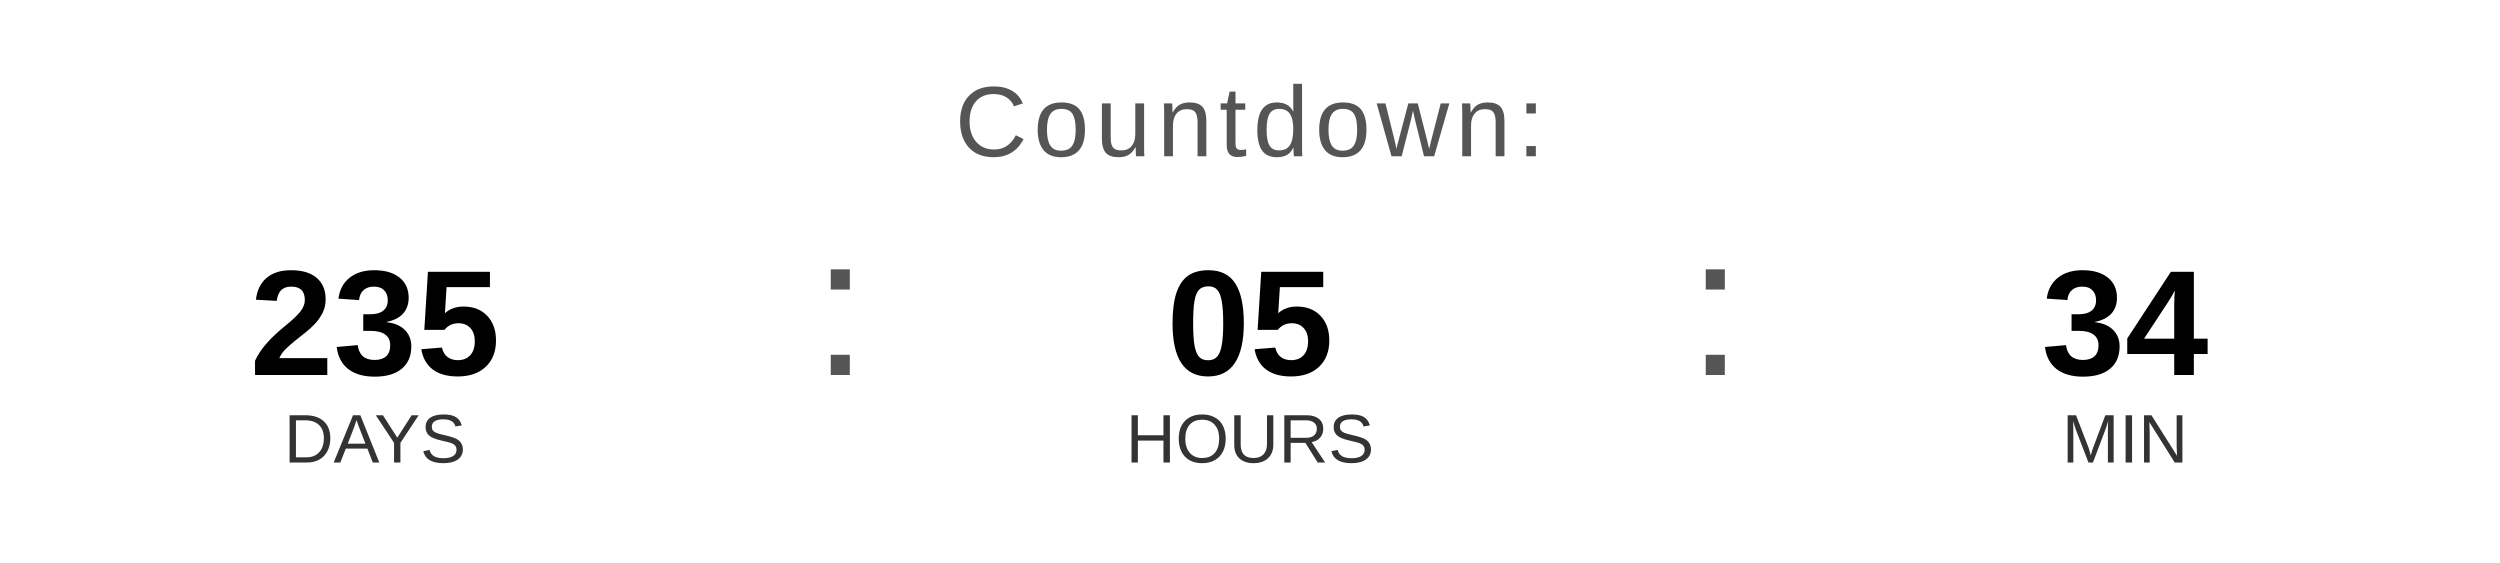
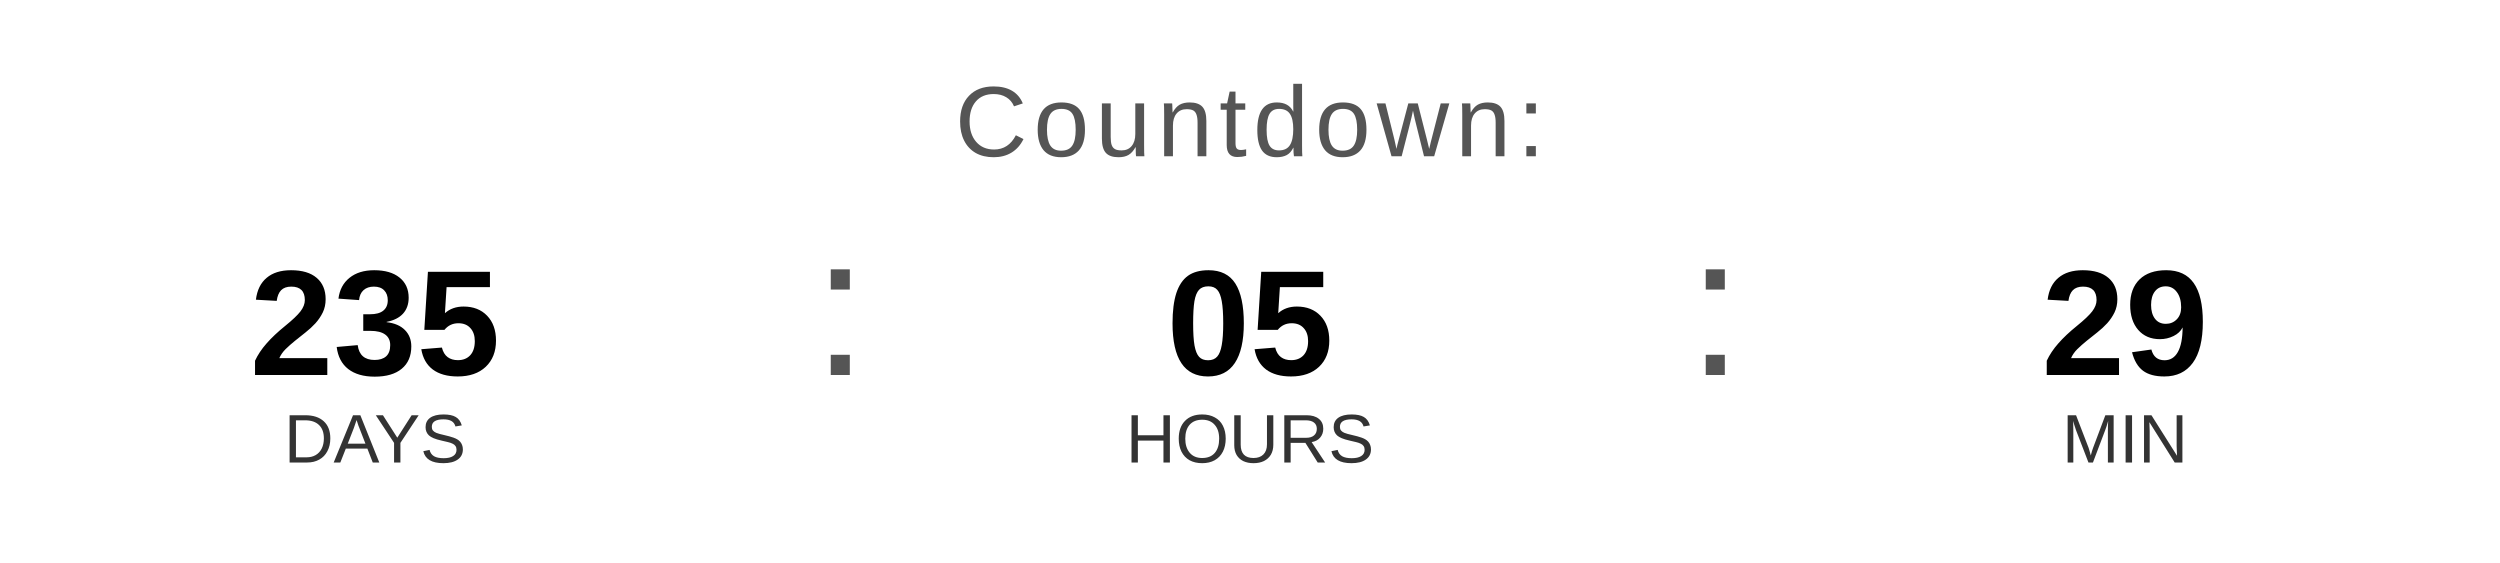
<svg xmlns="http://www.w3.org/2000/svg" width="400" height="90" viewBox="0 0 400 90">
  <text x="200" y="25" font-family="Arial, Helvetica, sans-serif" font-size="16" fill="#555555" text-anchor="middle" letter-spacing="1">
    Countdown:
  </text>
  <text x="60" y="60" font-family="Arial, Helvetica, sans-serif" font-size="24" font-weight="bold" fill="#000000" text-anchor="middle">235</text>
  <text x="60" y="74" font-family="Arial, Helvetica, sans-serif" font-size="11" fill="#333333" text-anchor="middle">DAYS</text>
  <text x="130" y="60" font-family="Arial, sans-serif" font-size="32" fill="#555555">:</text>
  <text x="200" y="60" font-family="Arial, Helvetica, sans-serif" font-size="24" font-weight="bold" fill="#000000" text-anchor="middle">05</text>
  <text x="200" y="74" font-family="Arial, Helvetica, sans-serif" font-size="11" fill="#333333" text-anchor="middle">HOURS</text>
  <text x="270" y="60" font-family="Arial, sans-serif" font-size="32" fill="#555555">:</text>
-   <text x="340" y="60" font-family="Arial, Helvetica, sans-serif" font-size="24" font-weight="bold" fill="#000000" text-anchor="middle">34</text>
+   <text x="340" y="60" font-family="Arial, Helvetica, sans-serif" font-size="24" font-weight="bold" fill="#000000" text-anchor="middle">29</text>
  <text x="340" y="74" font-family="Arial, Helvetica, sans-serif" font-size="11" fill="#333333" text-anchor="middle">MIN</text>
</svg>
